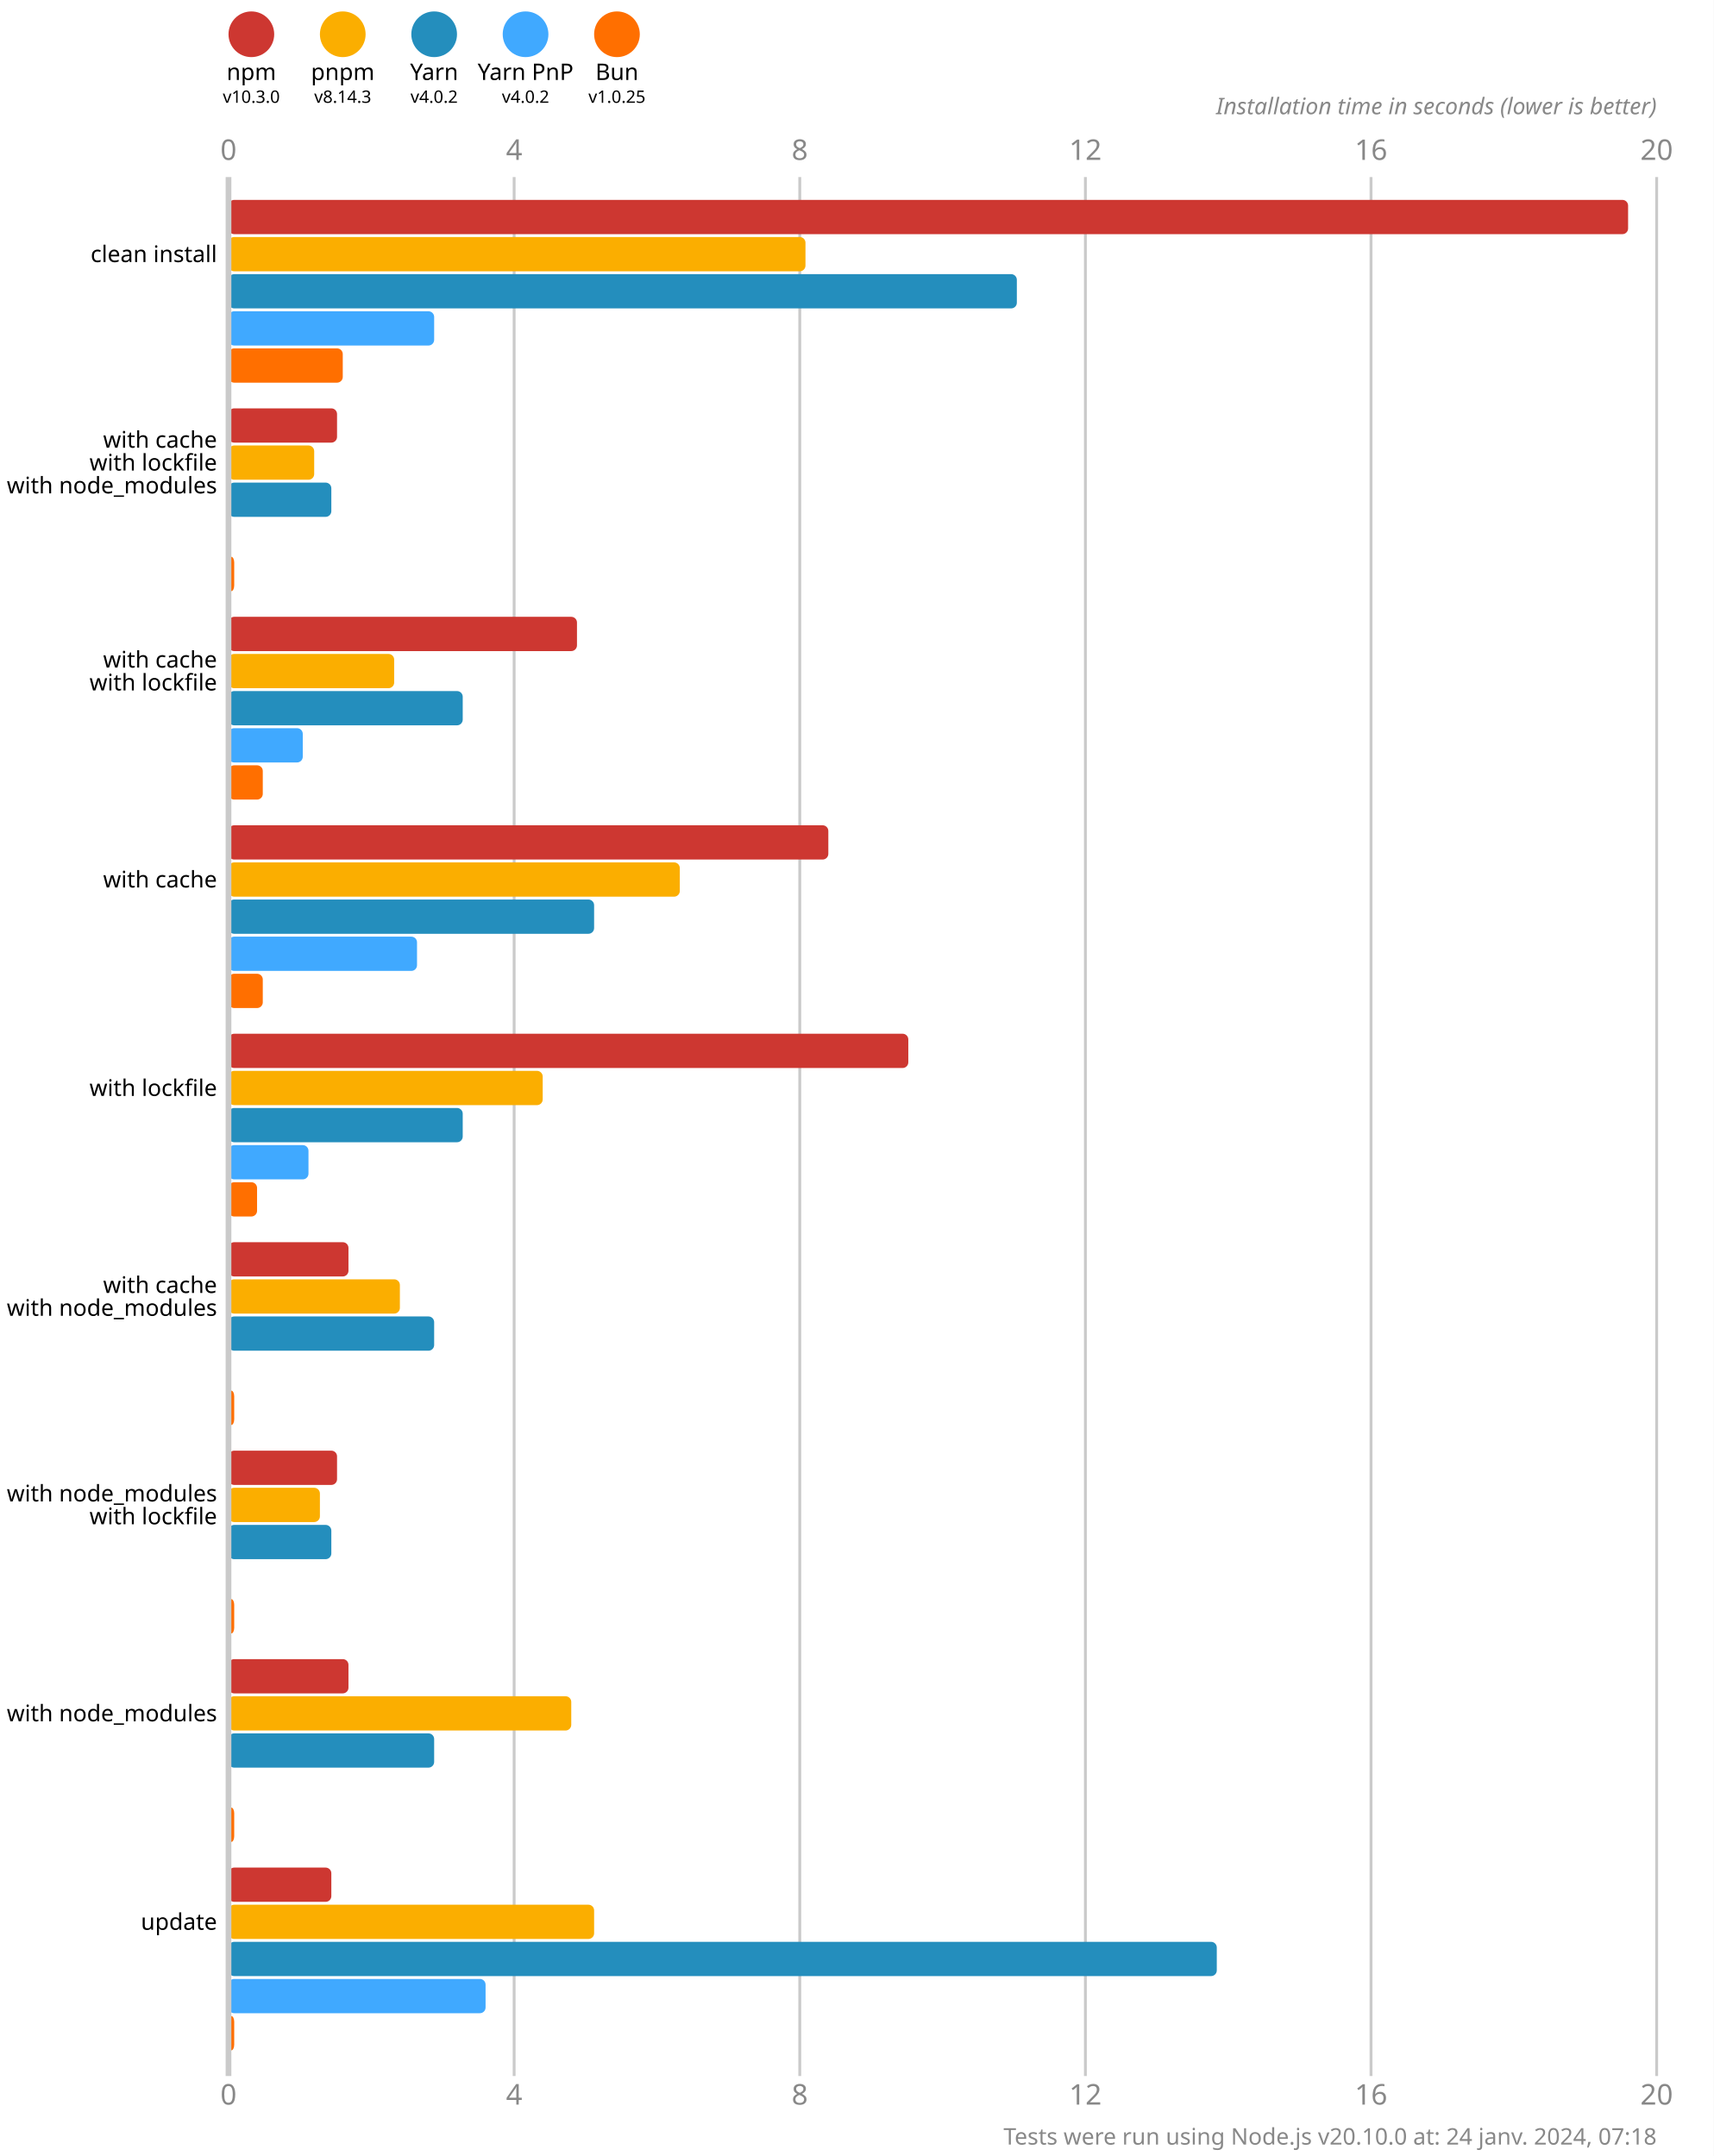
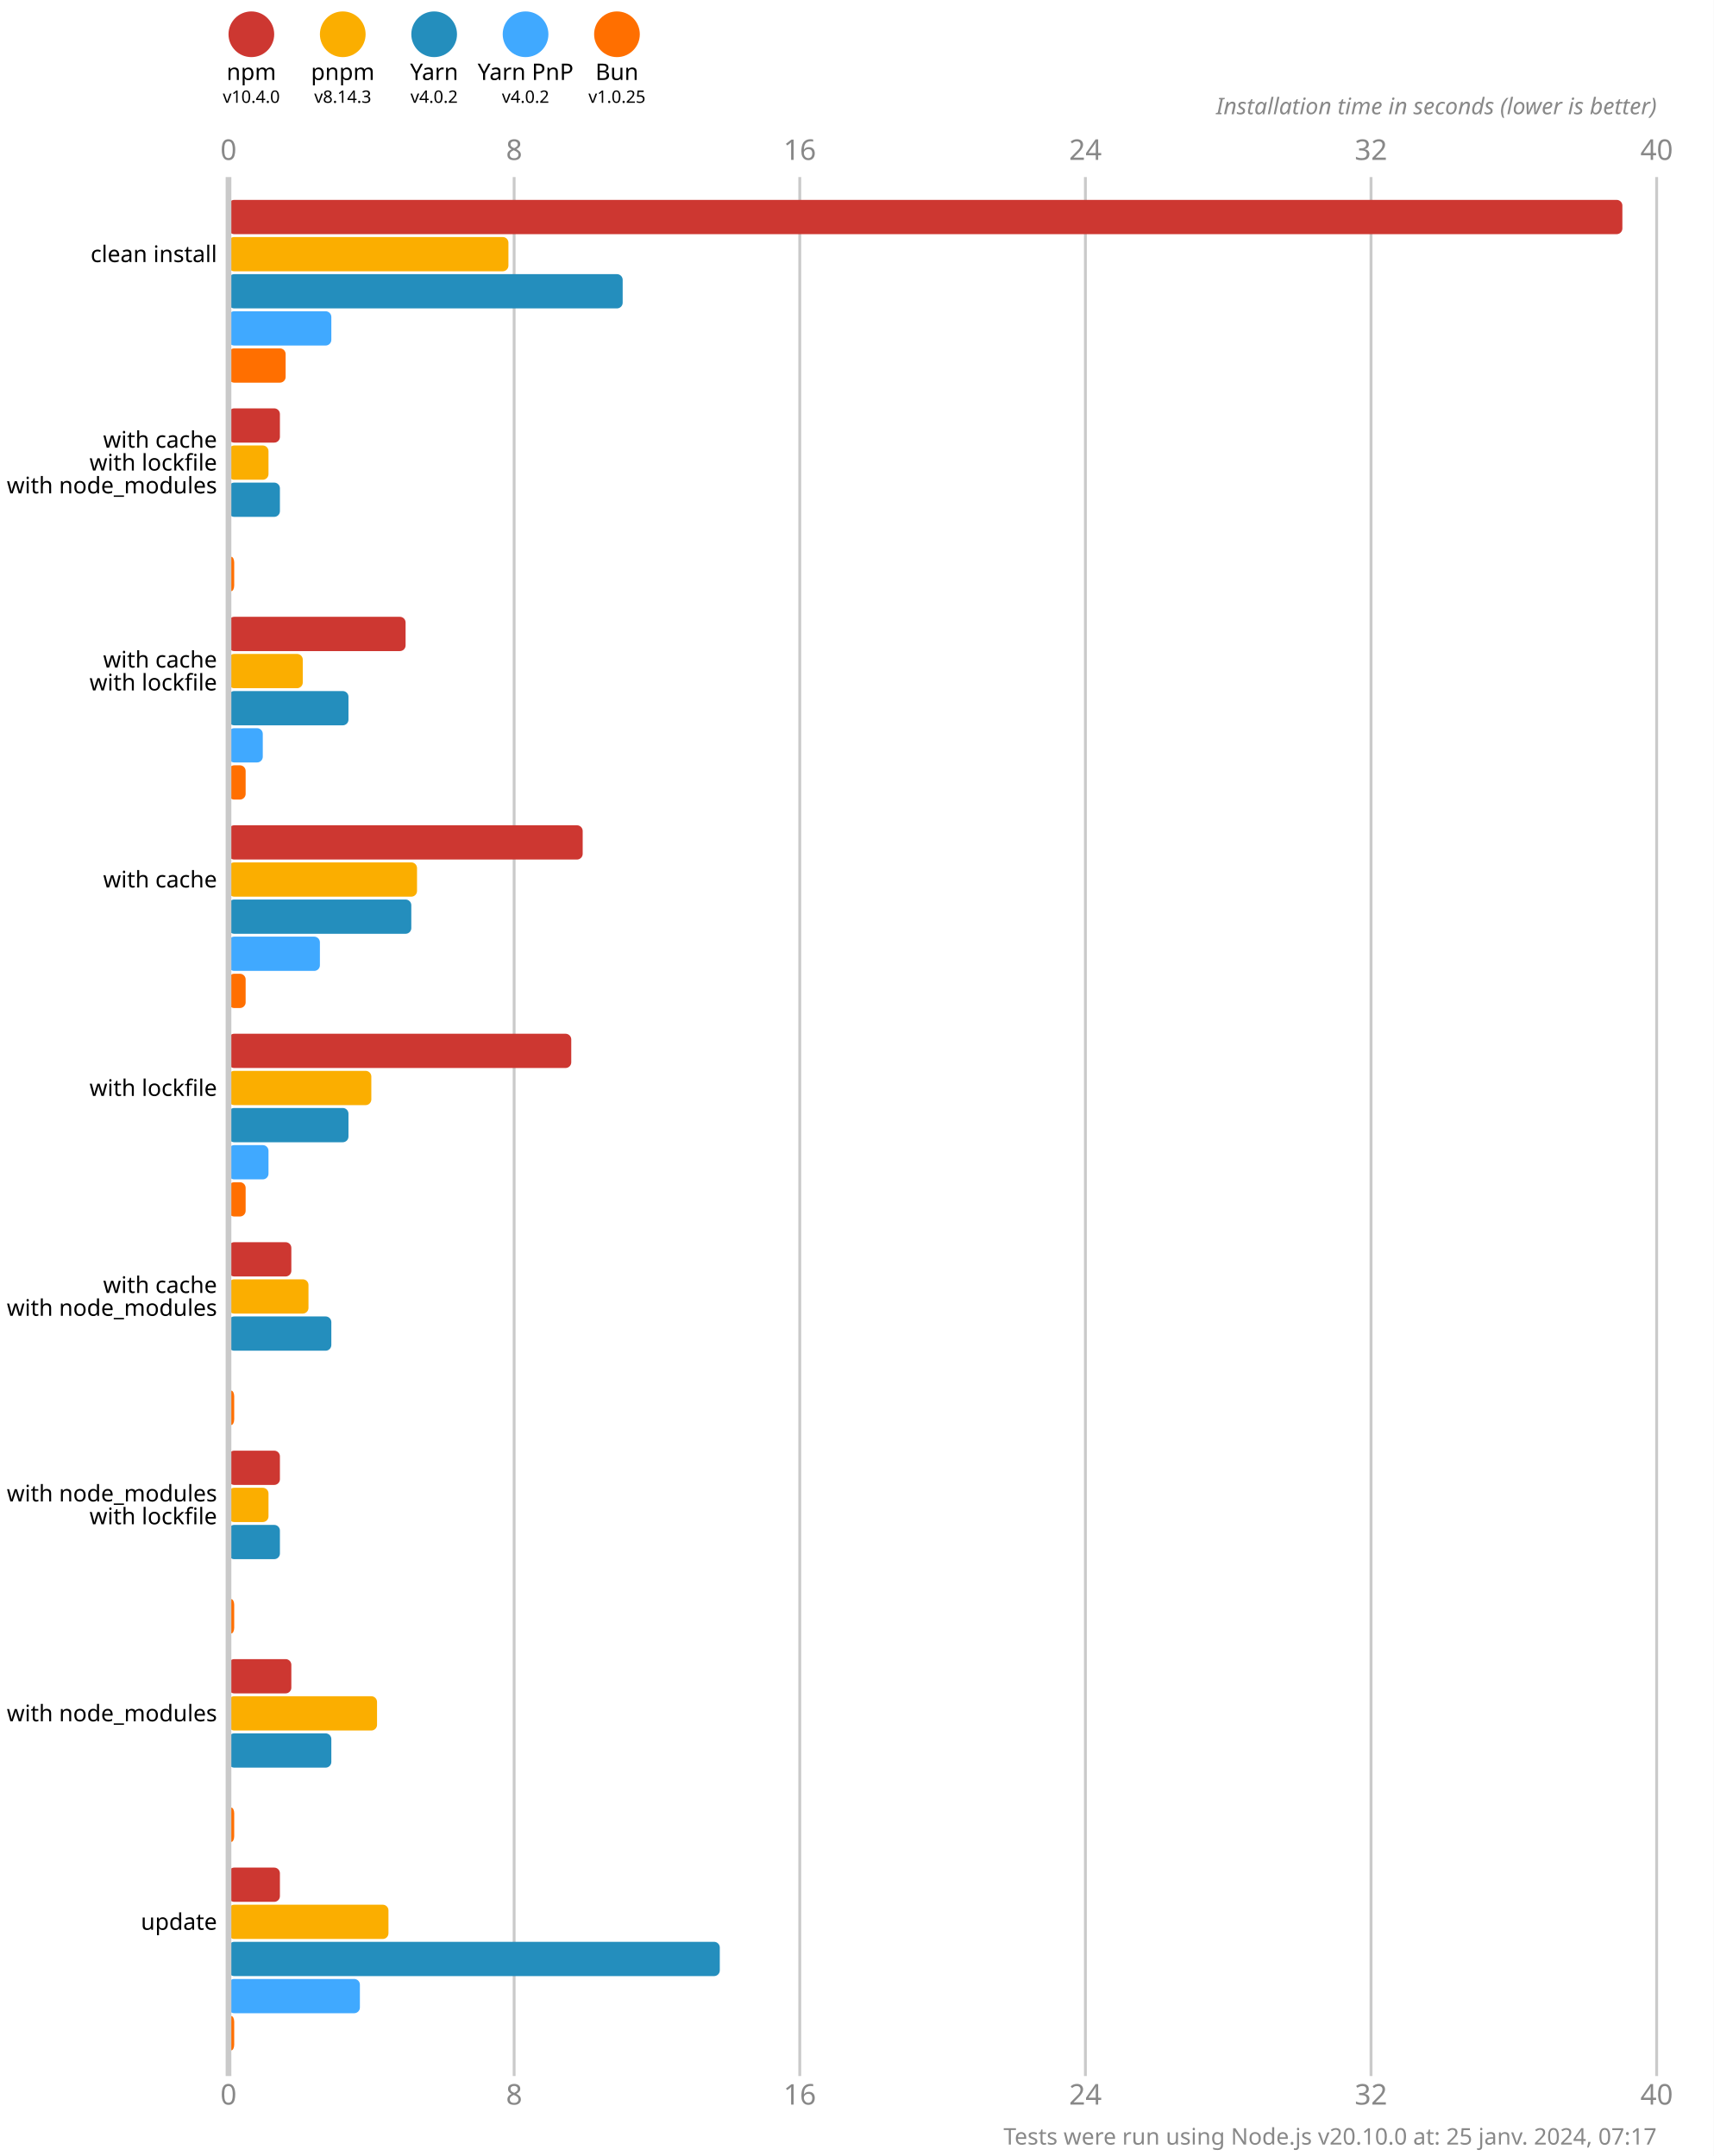
<svg xmlns="http://www.w3.org/2000/svg" version="1.1" viewBox="0 0 300 377.5">
  <style>
    .font { font-family: sans-serif; }
    .s3 { font-size: 3px; }
    .s4 { font-size: 4px; }
    .s5 { font-size: 5px; }
    .line { stroke: #cacaca; }
    .width { stroke-width: 0.5; }
    .text { fill: #888; }
  </style>
  <rect x="0" y="0" width="300" height="377.5" fill="#fff" />
  <circle cx="44" cy="6" r="4" fill="#cd3731" />
  <text x="44" y="14" class="font s4" text-anchor="middle">npm</text>
-   <text x="44" y="18" class="font s3" text-anchor="middle">v10.3.0</text>
+   <text x="44" y="18" class="font s3" text-anchor="middle">v10.4.0</text>
  <circle cx="60" cy="6" r="4" fill="#fbae00" />
  <text x="60" y="14" class="font s4" text-anchor="middle">pnpm</text>
  <text x="60" y="18" class="font s3" text-anchor="middle">v8.14.3</text>
  <circle cx="76" cy="6" r="4" fill="#248ebd" />
  <text x="76" y="14" class="font s4" text-anchor="middle">Yarn</text>
  <text x="76" y="18" class="font s3" text-anchor="middle">v4.0.2</text>
  <circle cx="92" cy="6" r="4" fill="#40a9ff" />
  <text x="92" y="14" class="font s4" text-anchor="middle">Yarn PnP</text>
  <text x="92" y="18" class="font s3" text-anchor="middle">v4.0.2</text>
  <circle cx="108" cy="6" r="4" fill="#ff6f00" />
  <text x="108" y="14" class="font s4" text-anchor="middle">Bun</text>
  <text x="108" y="18" class="font s3" text-anchor="middle">v1.0.25</text>
  <text x="40" y="28" class="font s5 text" text-anchor="middle">0</text>
  <text x="40" y="368.5" class="font s5 text" text-anchor="middle">0</text>
  <line x1="90" y1="31" x2="90" y2="363.5" class="line width" />
-   <text x="90" y="28" class="font s5 text" text-anchor="middle">4</text>
-   <text x="90" y="368.5" class="font s5 text" text-anchor="middle">4</text>
+   <text x="90" y="28" class="font s5 text" text-anchor="middle">8</text>
+   <text x="90" y="368.5" class="font s5 text" text-anchor="middle">8</text>
  <line x1="140" y1="31" x2="140" y2="363.5" class="line width" />
-   <text x="140" y="28" class="font s5 text" text-anchor="middle">8</text>
-   <text x="140" y="368.5" class="font s5 text" text-anchor="middle">8</text>
+   <text x="140" y="28" class="font s5 text" text-anchor="middle">16</text>
+   <text x="140" y="368.5" class="font s5 text" text-anchor="middle">16</text>
  <line x1="190" y1="31" x2="190" y2="363.5" class="line width" />
-   <text x="190" y="28" class="font s5 text" text-anchor="middle">12</text>
-   <text x="190" y="368.5" class="font s5 text" text-anchor="middle">12</text>
+   <text x="190" y="28" class="font s5 text" text-anchor="middle">24</text>
+   <text x="190" y="368.5" class="font s5 text" text-anchor="middle">24</text>
  <line x1="240" y1="31" x2="240" y2="363.5" class="line width" />
-   <text x="240" y="28" class="font s5 text" text-anchor="middle">16</text>
-   <text x="240" y="368.5" class="font s5 text" text-anchor="middle">16</text>
+   <text x="240" y="28" class="font s5 text" text-anchor="middle">32</text>
+   <text x="240" y="368.5" class="font s5 text" text-anchor="middle">32</text>
  <line x1="290" y1="31" x2="290" y2="363.5" class="line width" />
-   <text x="290" y="28" class="font s5 text" text-anchor="middle">20</text>
-   <text x="290" y="368.5" class="font s5 text" text-anchor="middle">20</text>
+   <text x="290" y="28" class="font s5 text" text-anchor="middle">40</text>
+   <text x="290" y="368.5" class="font s5 text" text-anchor="middle">40</text>
  <text x="290" y="20" class="font s4 text" font-style="italic" text-anchor="end">Installation time in seconds (lower is better)</text>
-   <rect x="40" y="35" width="245" height="6" fill="#cd3731" rx="1" ry="1" />
-   <rect x="40" y="41.5" width="101" height="6" fill="#fbae00" rx="1" ry="1" />
-   <rect x="40" y="48" width="138" height="6" fill="#248ebd" rx="1" ry="1" />
-   <rect x="40" y="54.5" width="36" height="6" fill="#40a9ff" rx="1" ry="1" />
-   <rect x="40" y="61" width="20" height="6" fill="#ff6f00" rx="1" ry="1" />
-   <rect x="40" y="71.5" width="19" height="6" fill="#cd3731" rx="1" ry="1" />
-   <rect x="40" y="78" width="15" height="6" fill="#fbae00" rx="1" ry="1" />
-   <rect x="40" y="84.5" width="18" height="6" fill="#248ebd" rx="1" ry="1" />
+   <rect x="40" y="35" width="244" height="6" fill="#cd3731" rx="1" ry="1" />
+   <rect x="40" y="41.5" width="49" height="6" fill="#fbae00" rx="1" ry="1" />
+   <rect x="40" y="48" width="69" height="6" fill="#248ebd" rx="1" ry="1" />
+   <rect x="40" y="54.5" width="18" height="6" fill="#40a9ff" rx="1" ry="1" />
+   <rect x="40" y="61" width="10" height="6" fill="#ff6f00" rx="1" ry="1" />
+   <rect x="40" y="71.5" width="9" height="6" fill="#cd3731" rx="1" ry="1" />
+   <rect x="40" y="78" width="7" height="6" fill="#fbae00" rx="1" ry="1" />
+   <rect x="40" y="84.5" width="9" height="6" fill="#248ebd" rx="1" ry="1" />
  <rect x="40" y="91" width="0" height="6" fill="#40a9ff" rx="1" ry="1" />
  <rect x="40" y="97.5" width="1" height="6" fill="#ff6f00" rx="1" ry="1" />
-   <rect x="40" y="108" width="61" height="6" fill="#cd3731" rx="1" ry="1" />
-   <rect x="40" y="114.5" width="29" height="6" fill="#fbae00" rx="1" ry="1" />
-   <rect x="40" y="121" width="41" height="6" fill="#248ebd" rx="1" ry="1" />
-   <rect x="40" y="127.5" width="13" height="6" fill="#40a9ff" rx="1" ry="1" />
-   <rect x="40" y="134" width="6" height="6" fill="#ff6f00" rx="1" ry="1" />
-   <rect x="40" y="144.5" width="105" height="6" fill="#cd3731" rx="1" ry="1" />
-   <rect x="40" y="151" width="79" height="6" fill="#fbae00" rx="1" ry="1" />
-   <rect x="40" y="157.5" width="64" height="6" fill="#248ebd" rx="1" ry="1" />
-   <rect x="40" y="164" width="33" height="6" fill="#40a9ff" rx="1" ry="1" />
-   <rect x="40" y="170.5" width="6" height="6" fill="#ff6f00" rx="1" ry="1" />
-   <rect x="40" y="181" width="119" height="6" fill="#cd3731" rx="1" ry="1" />
-   <rect x="40" y="187.5" width="55" height="6" fill="#fbae00" rx="1" ry="1" />
-   <rect x="40" y="194" width="41" height="6" fill="#248ebd" rx="1" ry="1" />
-   <rect x="40" y="200.5" width="14" height="6" fill="#40a9ff" rx="1" ry="1" />
-   <rect x="40" y="207" width="5" height="6" fill="#ff6f00" rx="1" ry="1" />
-   <rect x="40" y="217.5" width="21" height="6" fill="#cd3731" rx="1" ry="1" />
-   <rect x="40" y="224" width="30" height="6" fill="#fbae00" rx="1" ry="1" />
-   <rect x="40" y="230.5" width="36" height="6" fill="#248ebd" rx="1" ry="1" />
+   <rect x="40" y="108" width="31" height="6" fill="#cd3731" rx="1" ry="1" />
+   <rect x="40" y="114.5" width="13" height="6" fill="#fbae00" rx="1" ry="1" />
+   <rect x="40" y="121" width="21" height="6" fill="#248ebd" rx="1" ry="1" />
+   <rect x="40" y="127.5" width="6" height="6" fill="#40a9ff" rx="1" ry="1" />
+   <rect x="40" y="134" width="3" height="6" fill="#ff6f00" rx="1" ry="1" />
+   <rect x="40" y="144.5" width="62" height="6" fill="#cd3731" rx="1" ry="1" />
+   <rect x="40" y="151" width="33" height="6" fill="#fbae00" rx="1" ry="1" />
+   <rect x="40" y="157.5" width="32" height="6" fill="#248ebd" rx="1" ry="1" />
+   <rect x="40" y="164" width="16" height="6" fill="#40a9ff" rx="1" ry="1" />
+   <rect x="40" y="170.5" width="3" height="6" fill="#ff6f00" rx="1" ry="1" />
+   <rect x="40" y="181" width="60" height="6" fill="#cd3731" rx="1" ry="1" />
+   <rect x="40" y="187.5" width="25" height="6" fill="#fbae00" rx="1" ry="1" />
+   <rect x="40" y="194" width="21" height="6" fill="#248ebd" rx="1" ry="1" />
+   <rect x="40" y="200.5" width="7" height="6" fill="#40a9ff" rx="1" ry="1" />
+   <rect x="40" y="207" width="3" height="6" fill="#ff6f00" rx="1" ry="1" />
+   <rect x="40" y="217.5" width="11" height="6" fill="#cd3731" rx="1" ry="1" />
+   <rect x="40" y="224" width="14" height="6" fill="#fbae00" rx="1" ry="1" />
+   <rect x="40" y="230.5" width="18" height="6" fill="#248ebd" rx="1" ry="1" />
  <rect x="40" y="237" width="0" height="6" fill="#40a9ff" rx="1" ry="1" />
  <rect x="40" y="243.5" width="1" height="6" fill="#ff6f00" rx="1" ry="1" />
-   <rect x="40" y="254" width="19" height="6" fill="#cd3731" rx="1" ry="1" />
-   <rect x="40" y="260.5" width="16" height="6" fill="#fbae00" rx="1" ry="1" />
-   <rect x="40" y="267" width="18" height="6" fill="#248ebd" rx="1" ry="1" />
+   <rect x="40" y="254" width="9" height="6" fill="#cd3731" rx="1" ry="1" />
+   <rect x="40" y="260.5" width="7" height="6" fill="#fbae00" rx="1" ry="1" />
+   <rect x="40" y="267" width="9" height="6" fill="#248ebd" rx="1" ry="1" />
  <rect x="40" y="273.5" width="0" height="6" fill="#40a9ff" rx="1" ry="1" />
  <rect x="40" y="280" width="1" height="6" fill="#ff6f00" rx="1" ry="1" />
-   <rect x="40" y="290.5" width="21" height="6" fill="#cd3731" rx="1" ry="1" />
-   <rect x="40" y="297" width="60" height="6" fill="#fbae00" rx="1" ry="1" />
-   <rect x="40" y="303.5" width="36" height="6" fill="#248ebd" rx="1" ry="1" />
+   <rect x="40" y="290.5" width="11" height="6" fill="#cd3731" rx="1" ry="1" />
+   <rect x="40" y="297" width="26" height="6" fill="#fbae00" rx="1" ry="1" />
+   <rect x="40" y="303.5" width="18" height="6" fill="#248ebd" rx="1" ry="1" />
  <rect x="40" y="310" width="0" height="6" fill="#40a9ff" rx="1" ry="1" />
  <rect x="40" y="316.5" width="1" height="6" fill="#ff6f00" rx="1" ry="1" />
-   <rect x="40" y="327" width="18" height="6" fill="#cd3731" rx="1" ry="1" />
-   <rect x="40" y="333.5" width="64" height="6" fill="#fbae00" rx="1" ry="1" />
-   <rect x="40" y="340" width="173" height="6" fill="#248ebd" rx="1" ry="1" />
-   <rect x="40" y="346.5" width="45" height="6" fill="#40a9ff" rx="1" ry="1" />
+   <rect x="40" y="327" width="9" height="6" fill="#cd3731" rx="1" ry="1" />
+   <rect x="40" y="333.5" width="28" height="6" fill="#fbae00" rx="1" ry="1" />
+   <rect x="40" y="340" width="86" height="6" fill="#248ebd" rx="1" ry="1" />
+   <rect x="40" y="346.5" width="23" height="6" fill="#40a9ff" rx="1" ry="1" />
  <rect x="40" y="353" width="1" height="6" fill="#ff6f00" rx="1" ry="1" />
  <line x1="40" y1="31" x2="40" y2="363.5" class="line" />
  <text x="38" y="44.5" class="font s4" dominant-baseline="middle" text-anchor="end">clean install</text>
  <text x="38" y="77" class="font s4" dominant-baseline="middle" text-anchor="end">with cache</text>
  <text x="38" y="81" class="font s4" dominant-baseline="middle" text-anchor="end">with lockfile</text>
  <text x="38" y="85" class="font s4" dominant-baseline="middle" text-anchor="end">with node_modules</text>
  <text x="38" y="115.5" class="font s4" dominant-baseline="middle" text-anchor="end">with cache</text>
  <text x="38" y="119.5" class="font s4" dominant-baseline="middle" text-anchor="end">with lockfile</text>
  <text x="38" y="154" class="font s4" dominant-baseline="middle" text-anchor="end">with cache</text>
  <text x="38" y="190.5" class="font s4" dominant-baseline="middle" text-anchor="end">with lockfile</text>
  <text x="38" y="225" class="font s4" dominant-baseline="middle" text-anchor="end">with cache</text>
  <text x="38" y="229" class="font s4" dominant-baseline="middle" text-anchor="end">with node_modules</text>
  <text x="38" y="261.5" class="font s4" dominant-baseline="middle" text-anchor="end">with node_modules</text>
  <text x="38" y="265.5" class="font s4" dominant-baseline="middle" text-anchor="end">with lockfile</text>
  <text x="38" y="300" class="font s4" dominant-baseline="middle" text-anchor="end">with node_modules</text>
  <text x="38" y="336.5" class="font s4" dominant-baseline="middle" text-anchor="end">update</text>
-   <text x="290" y="375.5" class="font s4 text" text-anchor="end">Tests were run using Node.js v20.10.0 at: 24 janv. 2024, 07:18</text>
+   <text x="290" y="375.5" class="font s4 text" text-anchor="end">Tests were run using Node.js v20.10.0 at: 25 janv. 2024, 07:17</text>
</svg>
